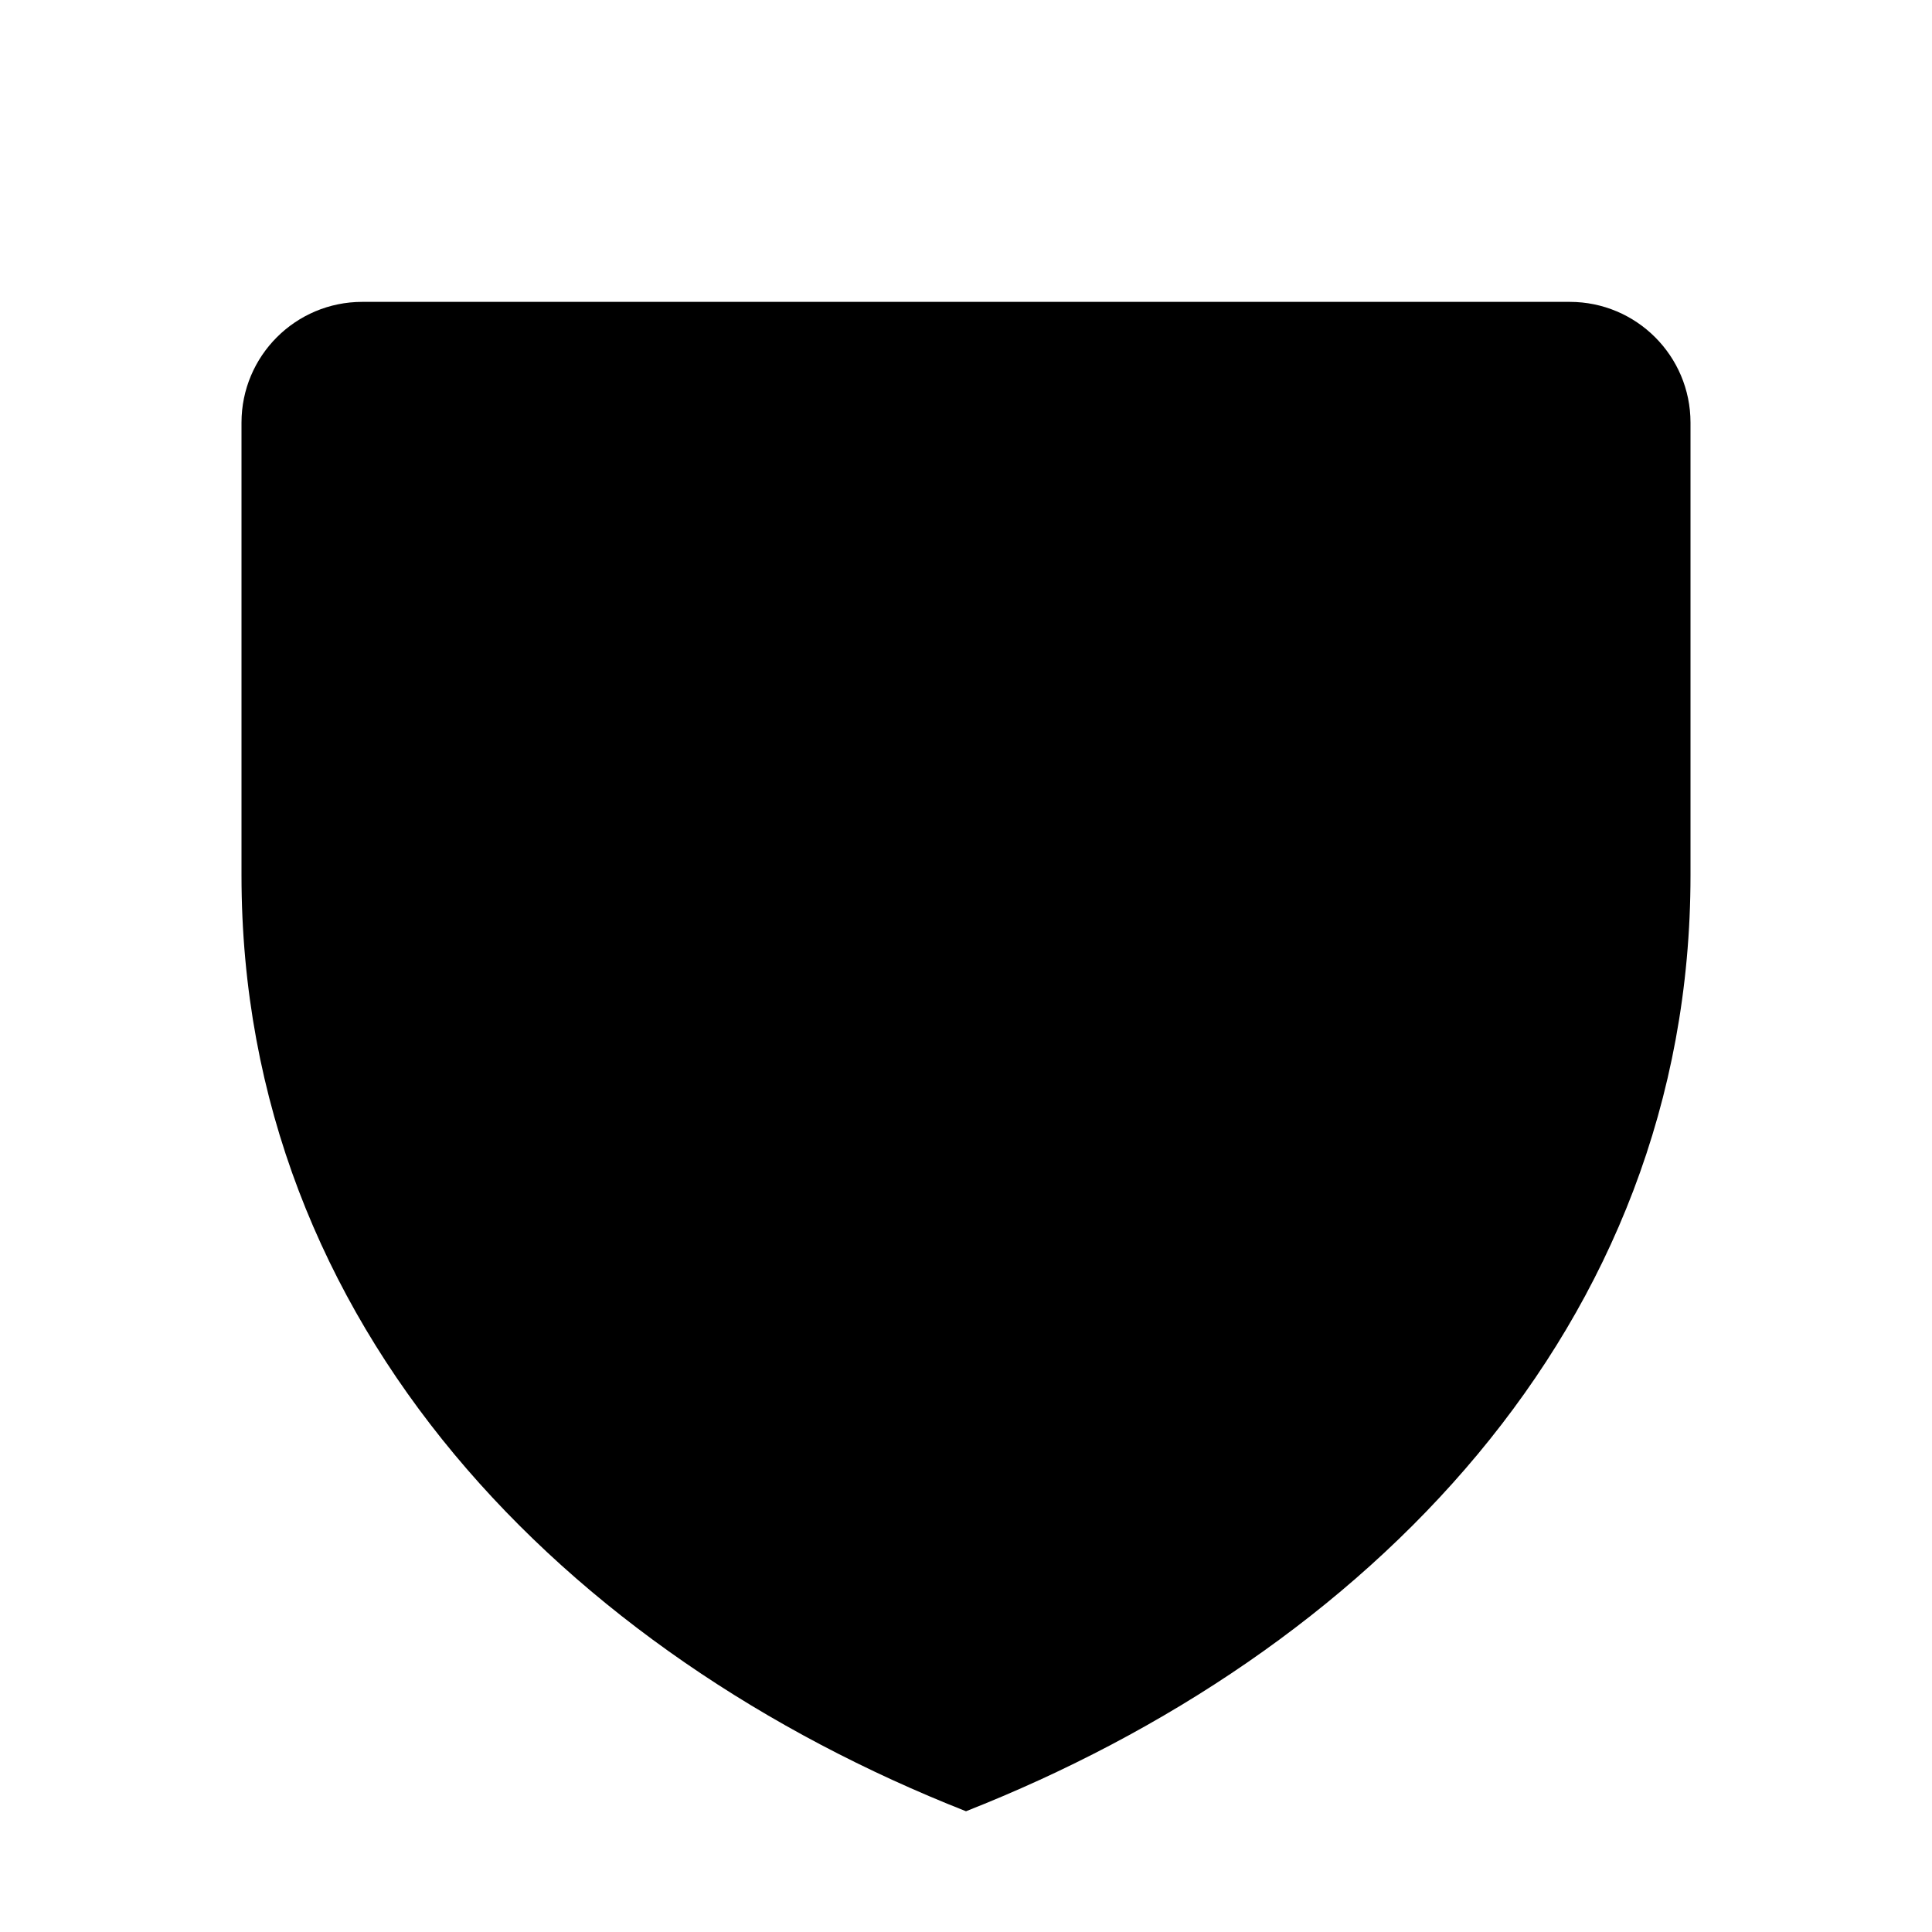
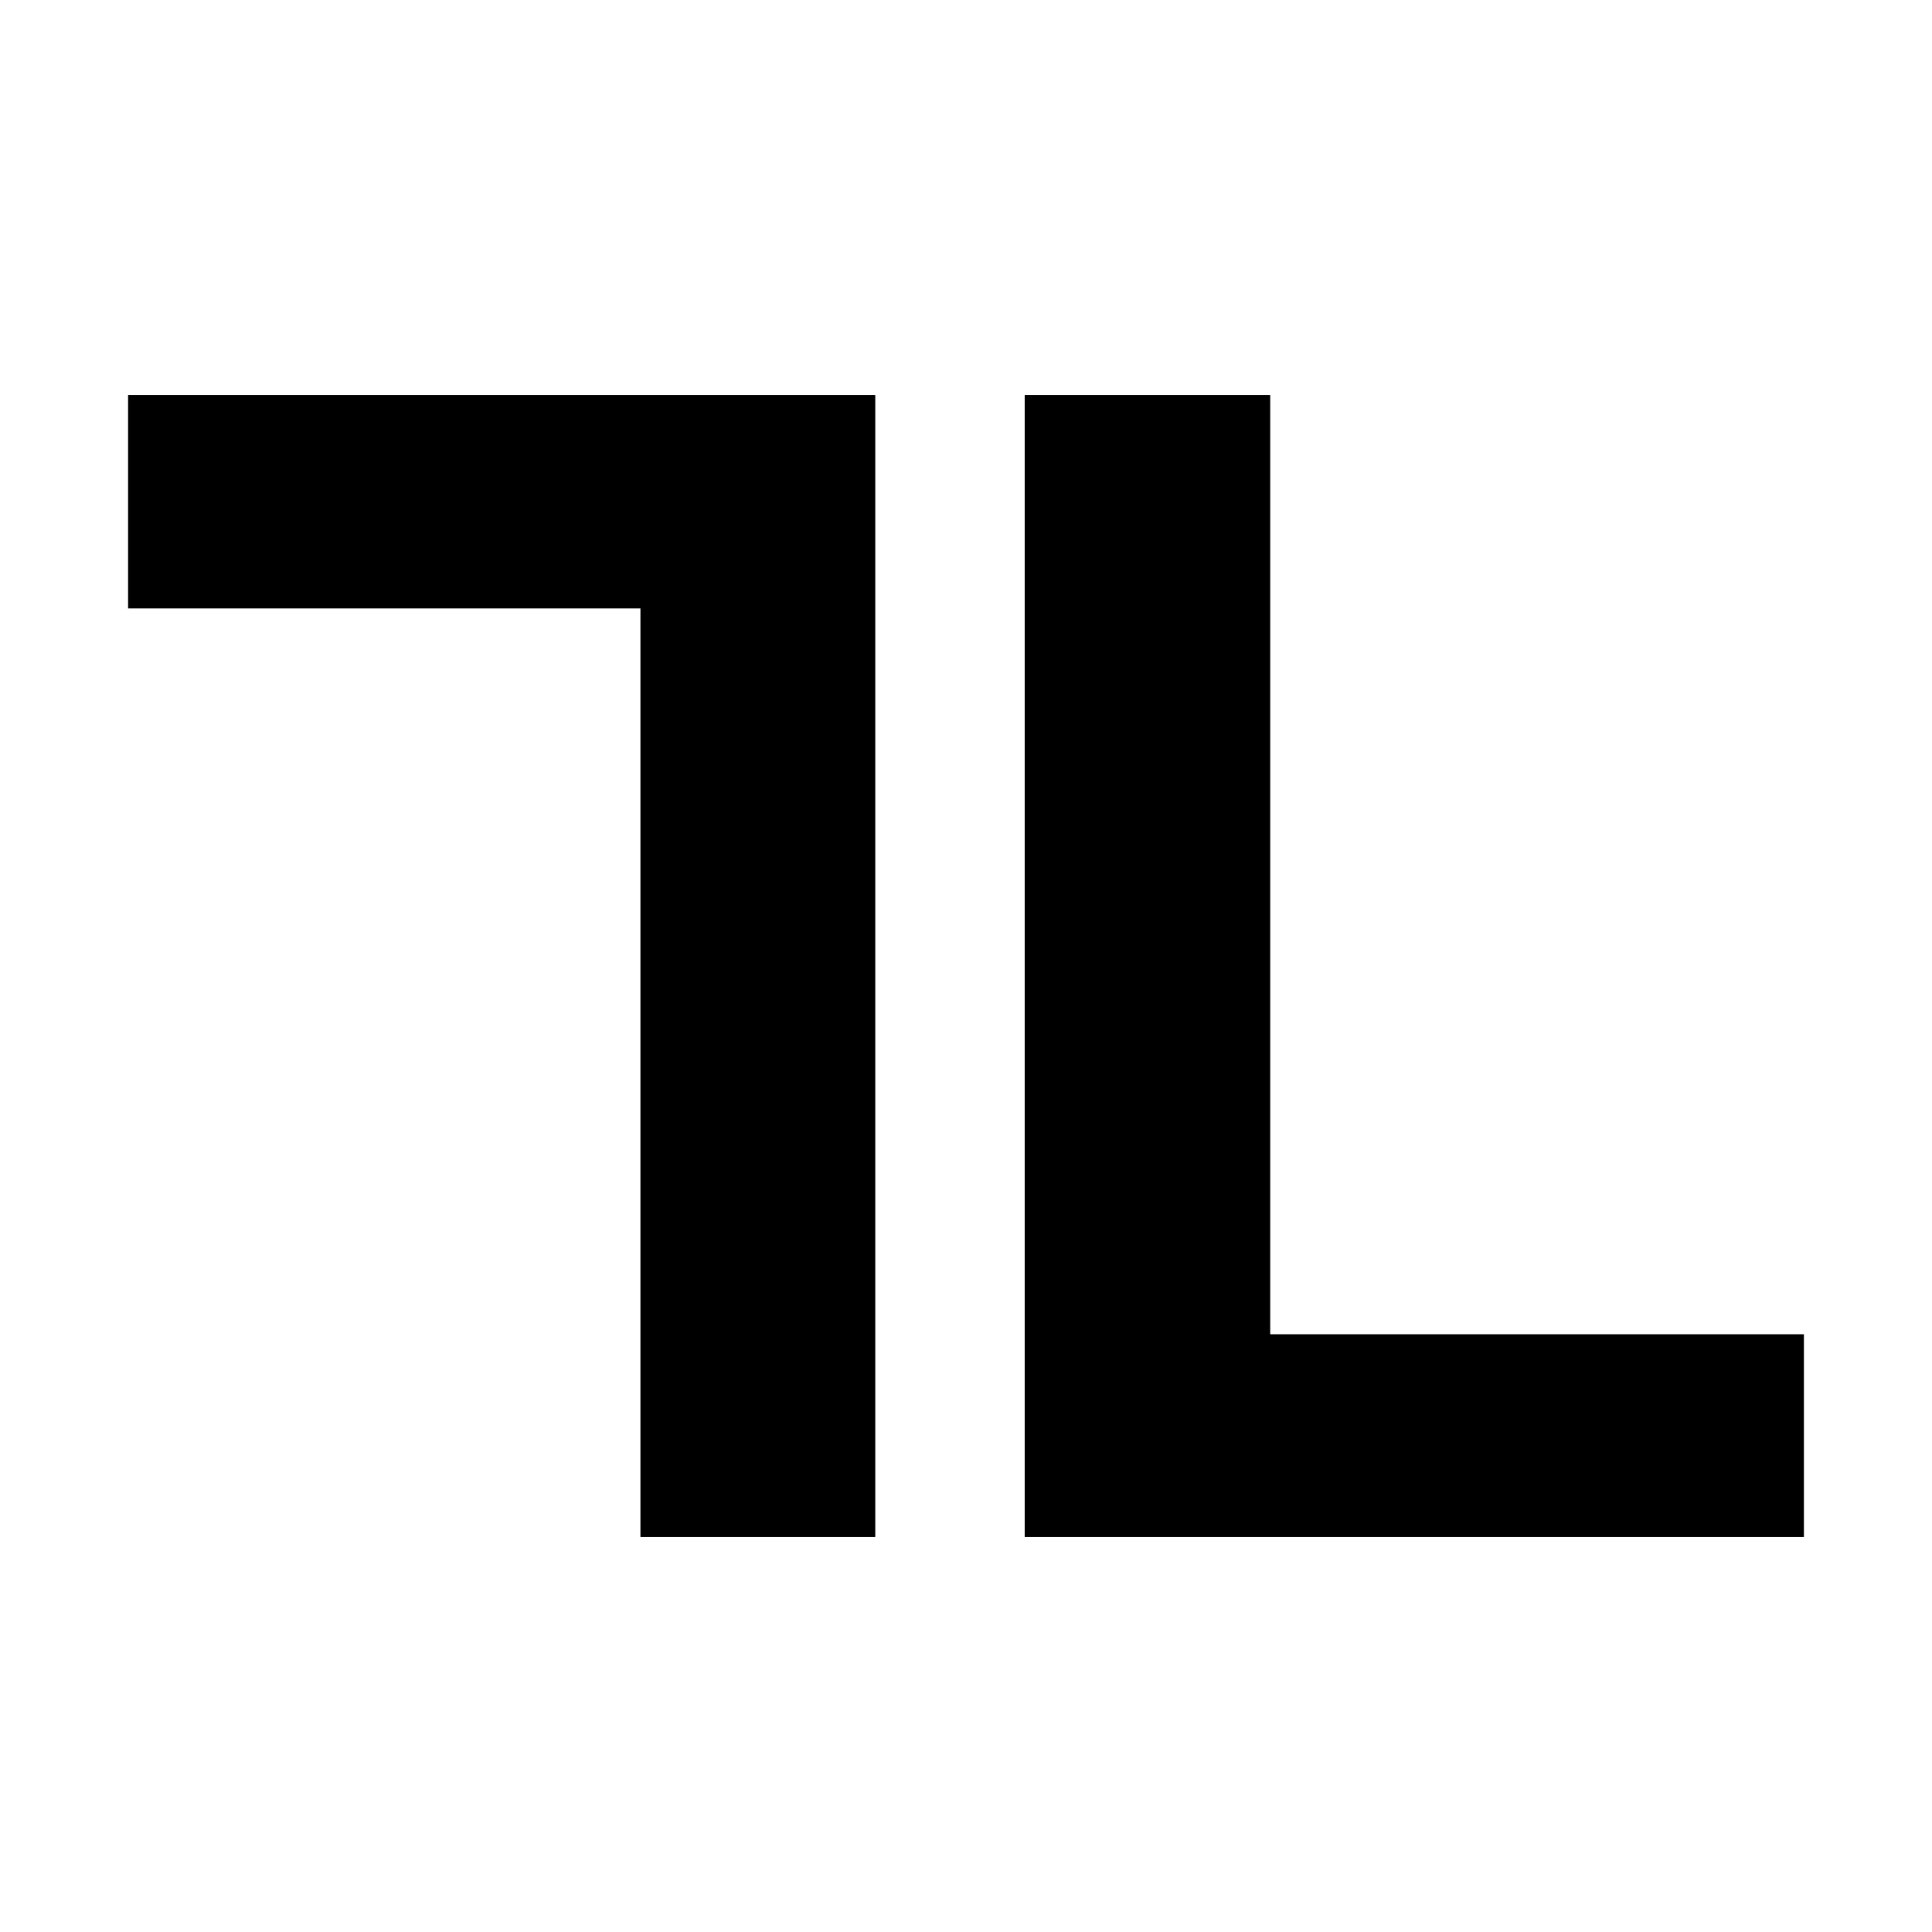
- <svg xmlns="http://www.w3.org/2000/svg" viewBox="0 0 32 32">
-   <path d="M6 5 H26 A2 2 0 0 1 28 7 V14.5 C28 22 22.6 27.4 16 30 C9.4 27.4 4 22 4 14.5 V7 A2 2 0 0 1 6 5 Z" />
+ <svg xmlns="http://www.w3.org/2000/svg" viewBox="10 8 181 181">
+   <path d="M22 45 H92 V152 H70 V65 H22 Z M106 45 H129 V133 H179 V152 H106 Z" fill="#000000" />
</svg>
